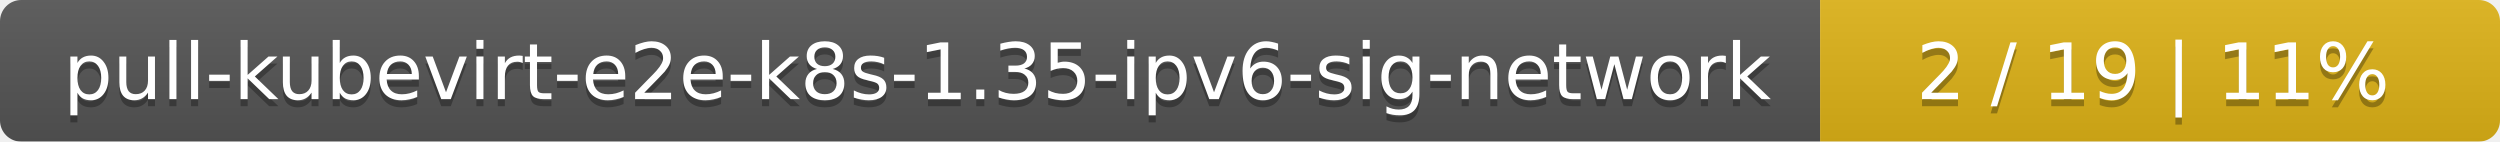
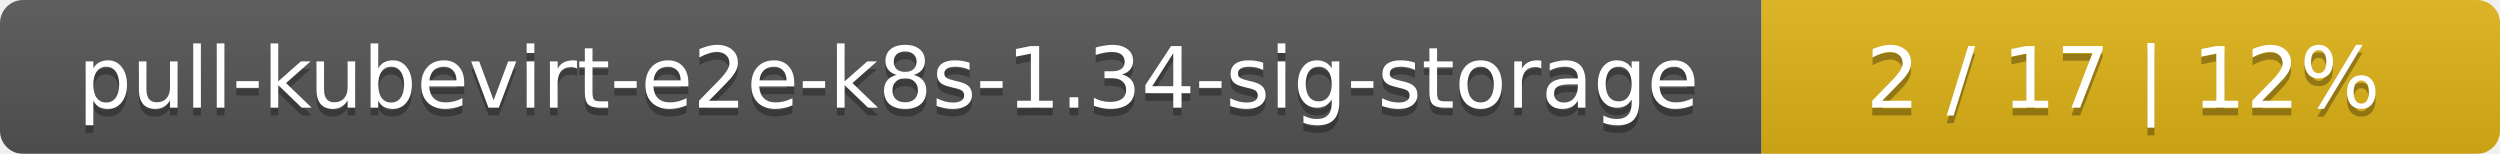
- <svg xmlns="http://www.w3.org/2000/svg" width="353" height="20">
+ <svg xmlns="http://www.w3.org/2000/svg" width="325" height="20">
  <linearGradient id="smooth" x2="0" y2="100%">
    <stop offset="0" stop-color="#bbb" stop-opacity=".1" />
    <stop offset="1" stop-opacity=".1" />
  </linearGradient>
  <mask id="round">
-     <rect width="353" height="20" rx="3" fill="#fff" />
+     <rect width="325" height="20" rx="3" fill="#fff" />
  </mask>
  <g mask="url(#round)">
-     <rect width="257" height="20" fill="#555" />
-     <rect x="257" width="96" height="20" fill="#dfb317" />
-     <rect width="353" height="20" fill="url(#smooth)" />
+     <rect width="229" height="20" fill="#555" />
+     <rect x="229" width="96" height="20" fill="#dfb317" />
+     <rect width="325" height="20" fill="url(#smooth)" />
  </g>
  <g fill="#fff" text-anchor="middle" font-family="DejaVu Sans,Verdana,Geneva,sans-serif" font-size="11">
-     <text x="129.5" y="15" fill="#010101" fill-opacity=".3">pull-kubevirt-e2e-k8s-1.35-ipv6-sig-network</text>
-     <text x="129.5" y="14">pull-kubevirt-e2e-k8s-1.35-ipv6-sig-network</text>
-     <text x="304" y="15" fill="#010101" fill-opacity=".3">2 / 19    |    11%</text>
-     <text x="304" y="14">2 / 19    |    11%</text>
+     <text x="115.5" y="15" fill="#010101" fill-opacity=".3">pull-kubevirt-e2e-k8s-1.34-sig-storage</text>
+     <text x="115.5" y="14">pull-kubevirt-e2e-k8s-1.34-sig-storage</text>
+     <text x="276" y="15" fill="#010101" fill-opacity=".3">2 / 17    |    12%</text>
+     <text x="276" y="14">2 / 17    |    12%</text>
  </g>
</svg>
